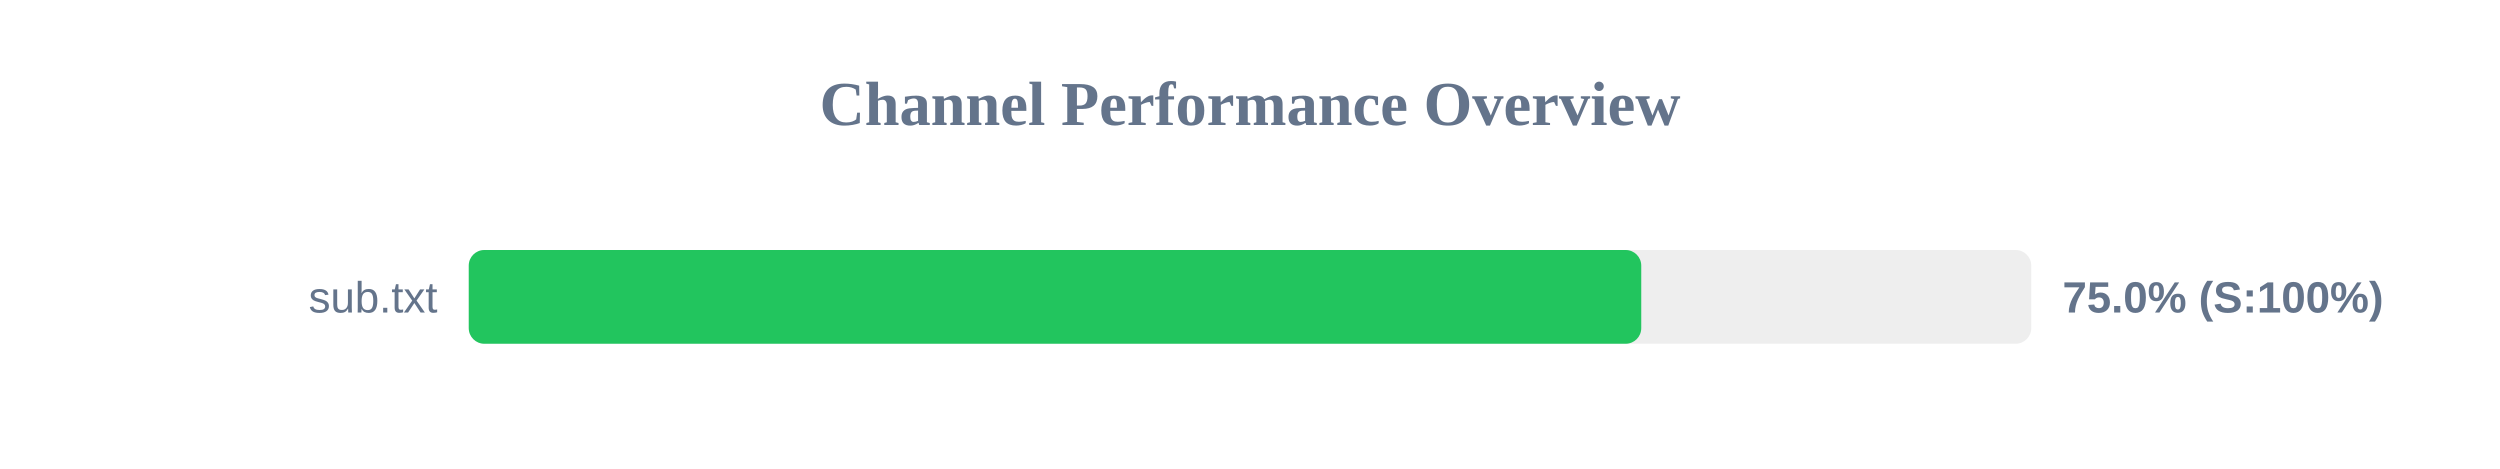
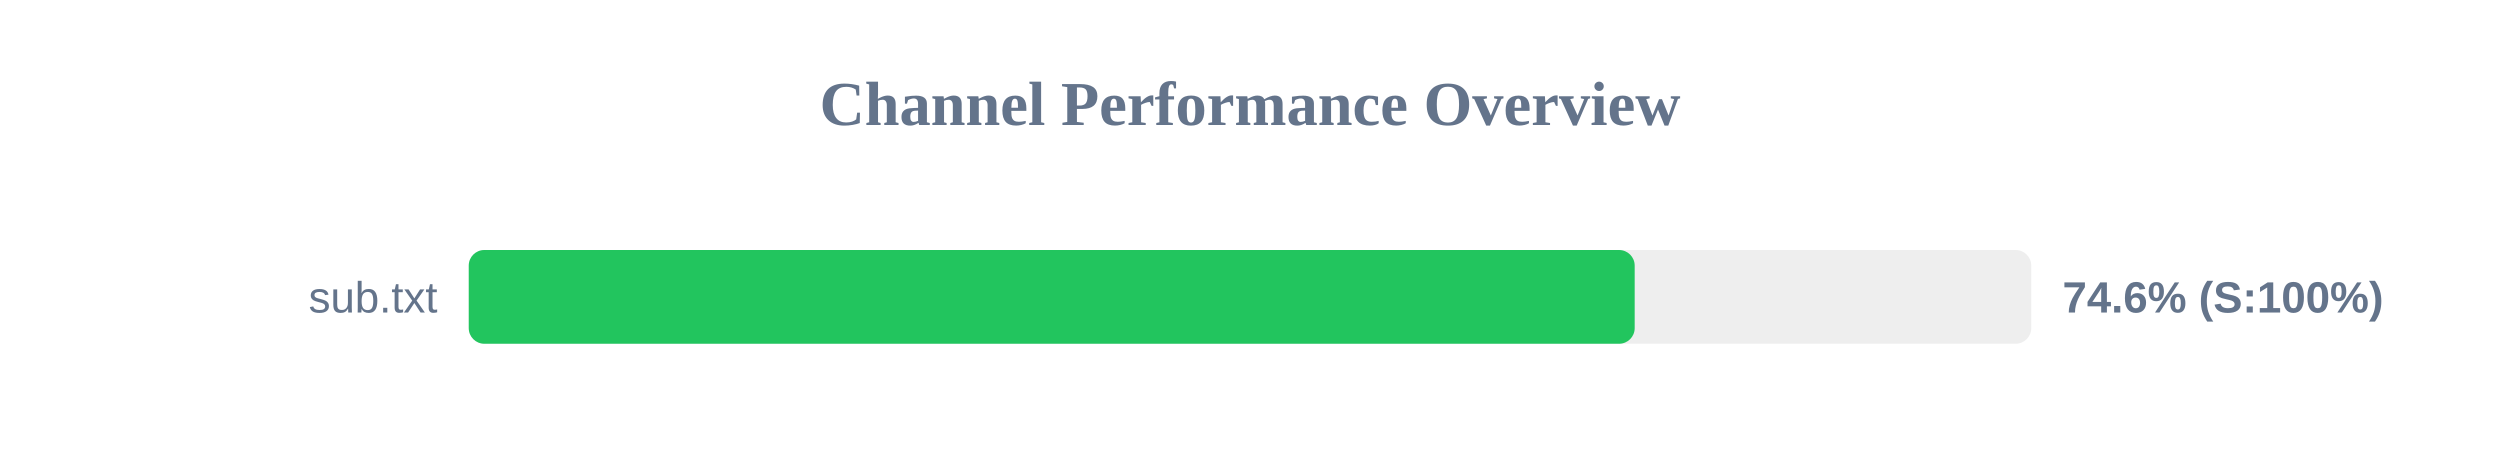
<svg xmlns="http://www.w3.org/2000/svg" width="800" height="150" version="1.1">
  <style>
        .row { font: 14px Arial; fill: #64748b; }
        .score { font: bold 14px Arial; fill: #64748b; }
    </style>
  <text x="400" y="40" text-anchor="middle" font-size="20px" font-weight="bold" fill="#64748b">Channel Performance Overview</text>
  <rect x="150" y="80" width="500" height="30" fill="#eee" rx="5" />
-   <rect x="150" y="80" width="375.2" height="30" fill="#22c55e" rx="5" />
+   <rect x="150" y="80" width="373.1" height="30" fill="#22c55e" rx="5" />
  <text x="140" y="100" text-anchor="end" class="row">sub.txt</text>
-   <text x="660" y="100" text-anchor="start" class="score">75.0% (S:100%)</text>
+   <text x="660" y="100" text-anchor="start" class="score">74.6% (S:100%)</text>
</svg>
